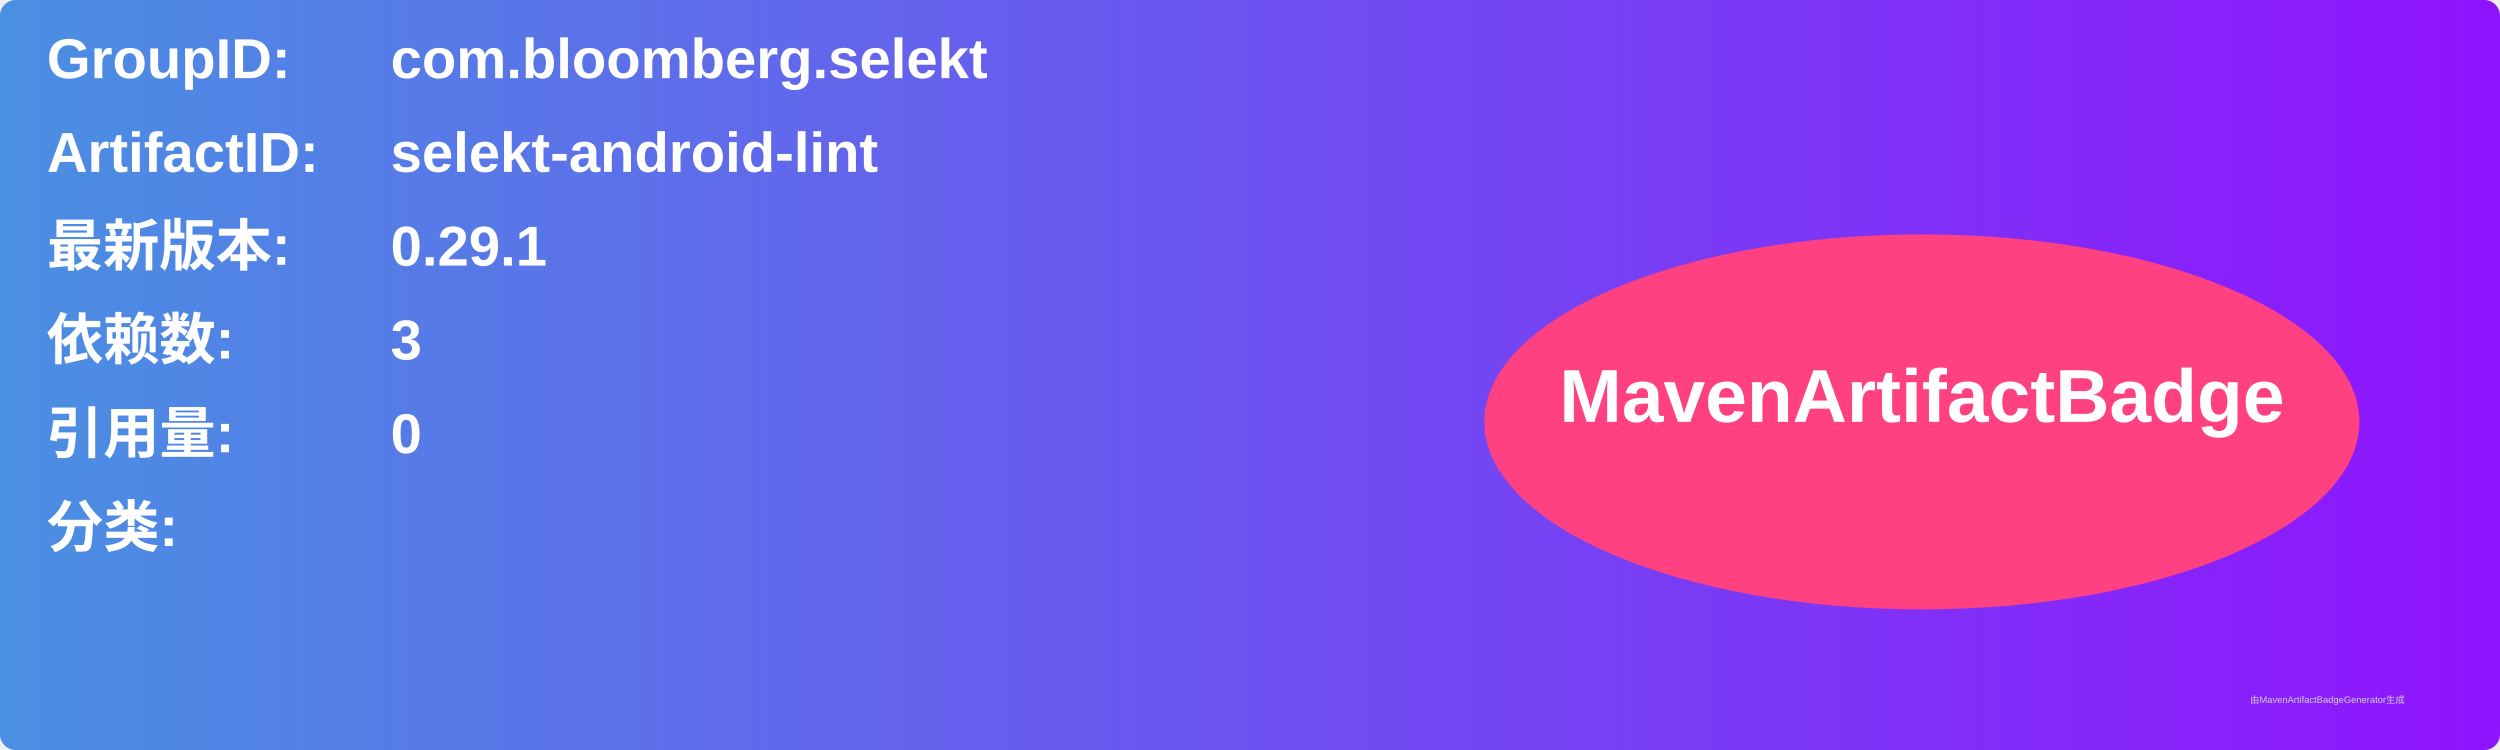
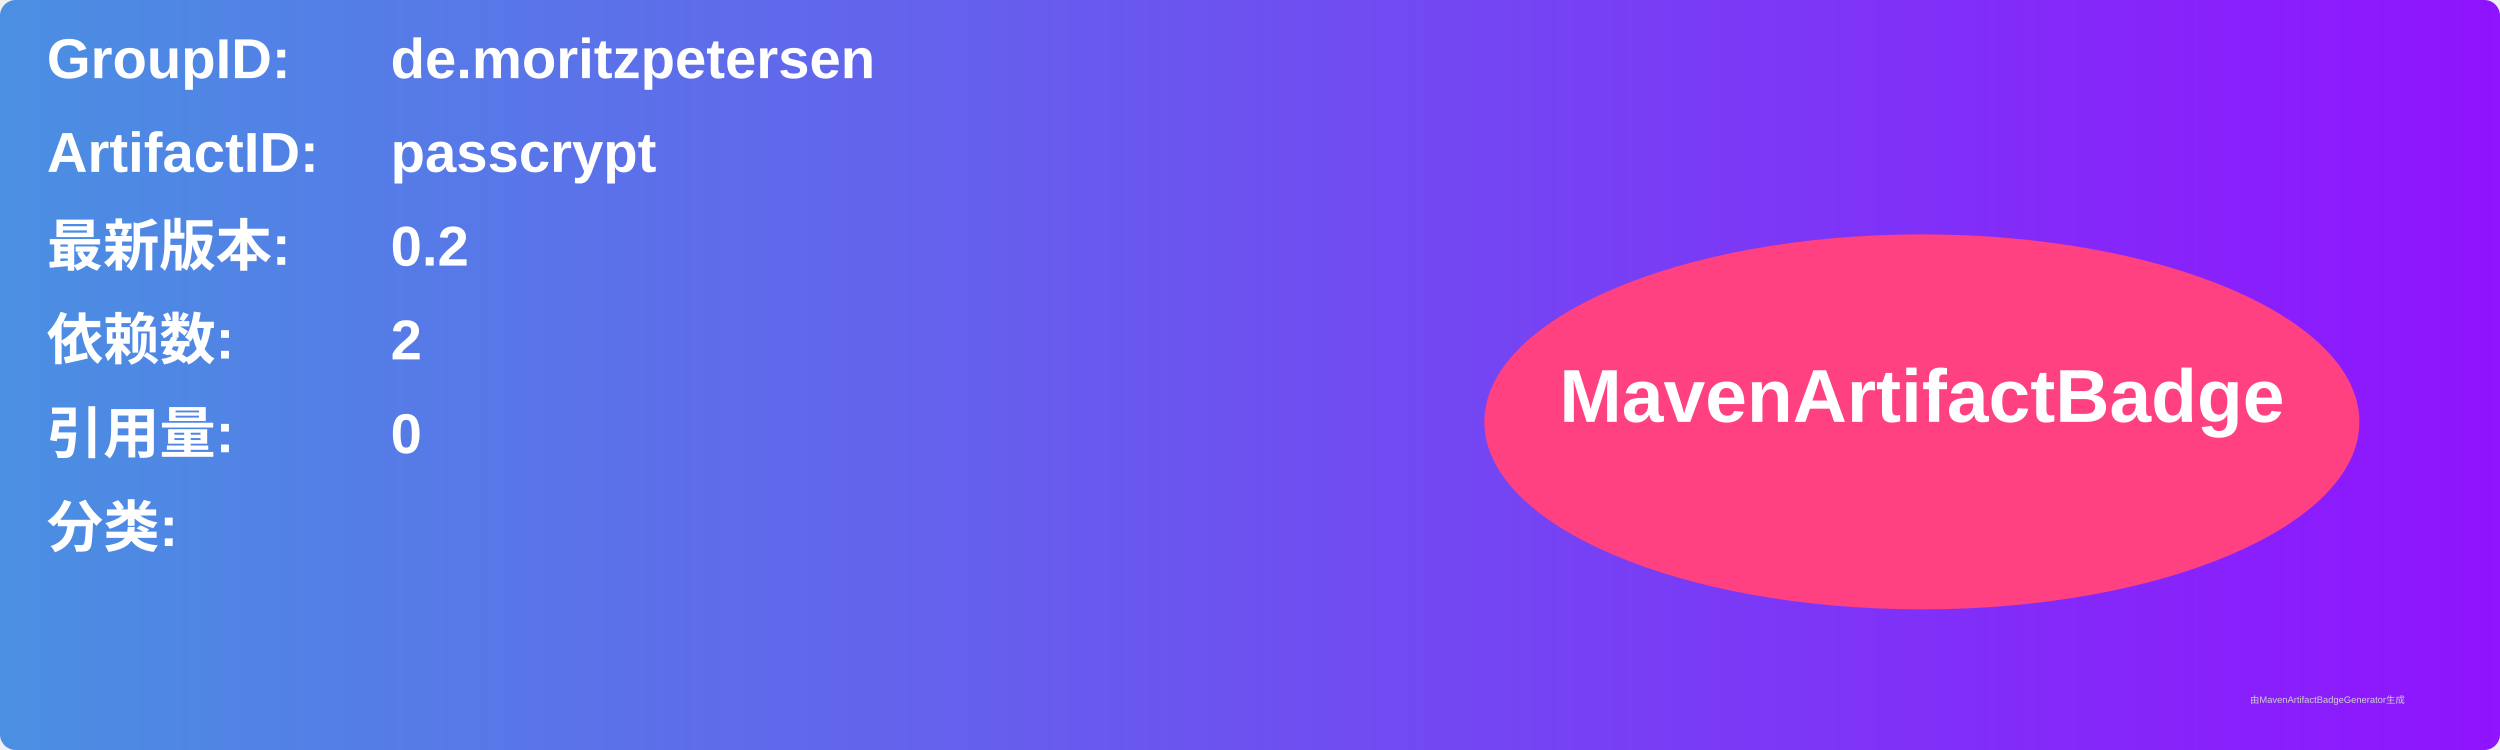
<svg xmlns="http://www.w3.org/2000/svg" width="800" height="240" viewBox="0 0 800 240">
  <linearGradient id="grad" x1="0%" y1="0%" x2="100%" y2="0%">
    <stop offset="0%" stop-color="#4a90e2" />
    <stop offset="100%" stop-color="#9013fe" />
  </linearGradient>
  <rect width="100%" height="100%" rx="5" ry="5" fill="url(#grad)" />
  <g transform="translate(15, 15)">
    <text x="0" y="10" font-family="Arial" font-size="18" fill="white" font-weight="bold" width="260">GroupID:</text>
-     <text x="110" y="10" font-family="Arial" font-size="18" fill="white" font-weight="bold" width="460">com.bloomberg.selekt</text>
+     <text x="110" y="10" font-family="Arial" font-size="18" fill="white" font-weight="bold" width="460">de.moritzpetersen</text>
    <text x="0" y="40" font-family="Arial" font-size="18" fill="white" font-weight="bold" width="260">ArtifactID:</text>
-     <text x="110" y="40" font-family="Arial" font-size="18" fill="white" font-weight="bold" width="460">selekt-android-lint</text>
+     <text x="110" y="40" font-family="Arial" font-size="18" fill="white" font-weight="bold" width="460">passcrypt</text>
    <text x="0" y="70" font-family="Arial" font-size="18" fill="white" font-weight="bold">最新版本:</text>
    <text x="110" y="70" font-family="Arial" font-size="18" fill="white" font-weight="bold">
-       <tspan font-weight="bold">0.29.1</tspan>
+       <tspan font-weight="bold">0.2</tspan>
    </text>
    <text x="0" y="100" font-family="Arial" font-size="18" fill="white" font-weight="bold">依赖数: </text>
    <text x="110" y="100" font-family="Arial" font-size="18" fill="white">
-       <tspan font-weight="bold">3</tspan>
+       <tspan font-weight="bold">2</tspan>
    </text>
    <text x="0" y="130" font-family="Arial" font-size="18" fill="white" font-weight="bold">引用量: </text>
    <text x="110" y="130" font-family="Arial" font-size="18" fill="white">
      <tspan font-weight="bold">0</tspan>
    </text>
    <text x="0" y="160" font-family="Arial" font-size="18" fill="white" font-weight="bold">分类:</text>
    <text x="10" y="190" font-family="Arial" font-size="10" fill="white">
      <tspan font-weight="bold" />
    </text>
    <ellipse cx="600" cy="120" rx="140" ry="60" fill="#ff4081" />
    <text x="600" y="120" text-anchor="middle" font-family="Arial" font-size="24" fill="white" font-weight="bold">MavenArtifactBadge</text>
  </g>
  <text x="720" y="225" font-family="Arial" font-size="3" fill="#d0d0d0">由MavenArtifactBadgeGenerator生成</text>
</svg>
